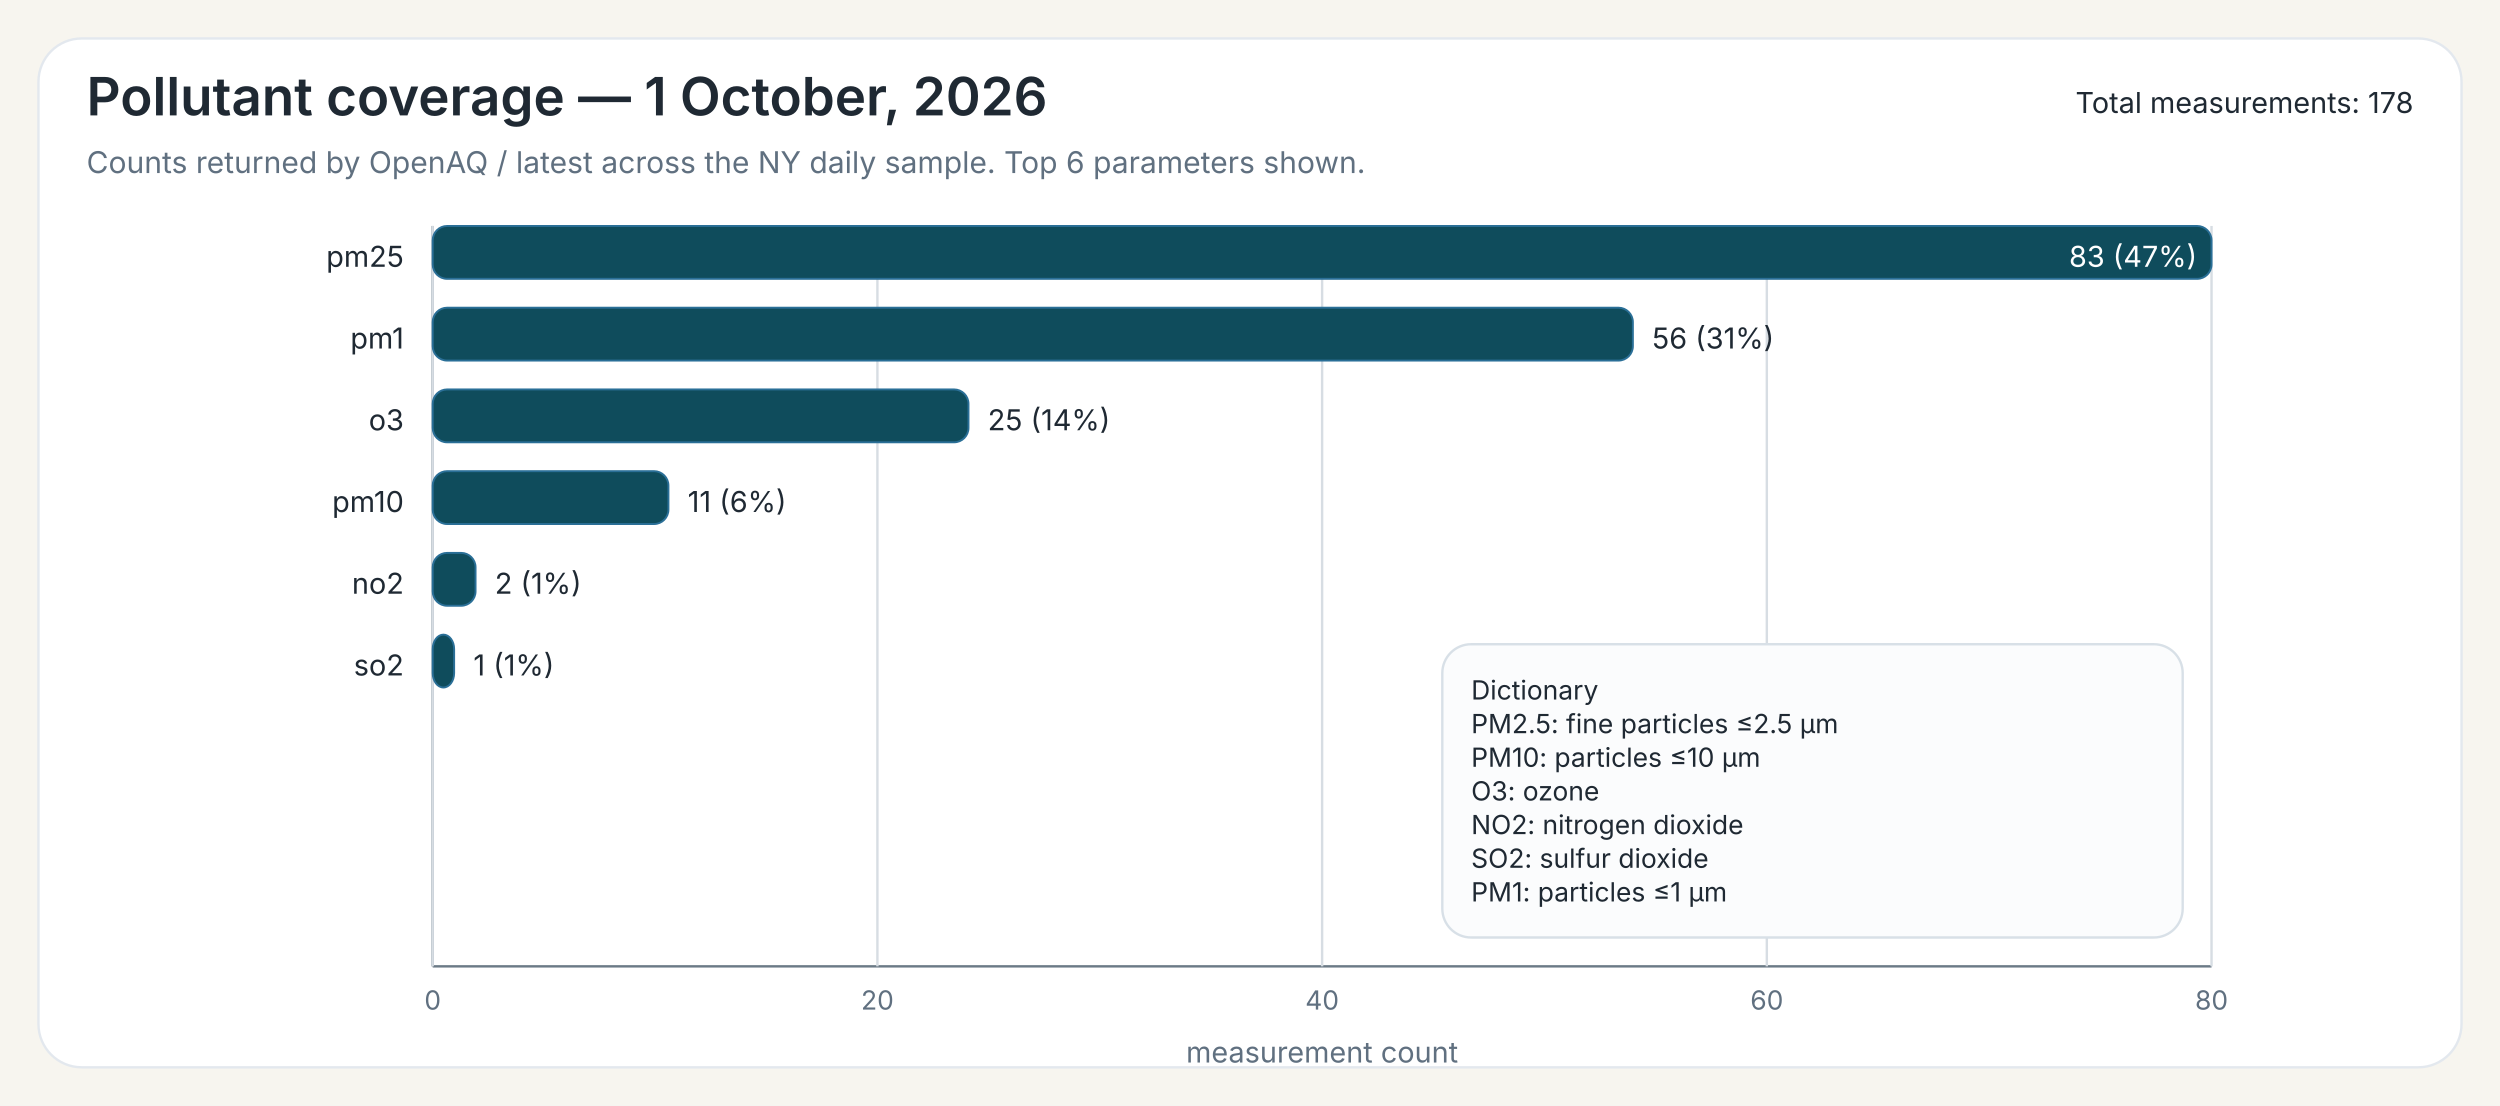
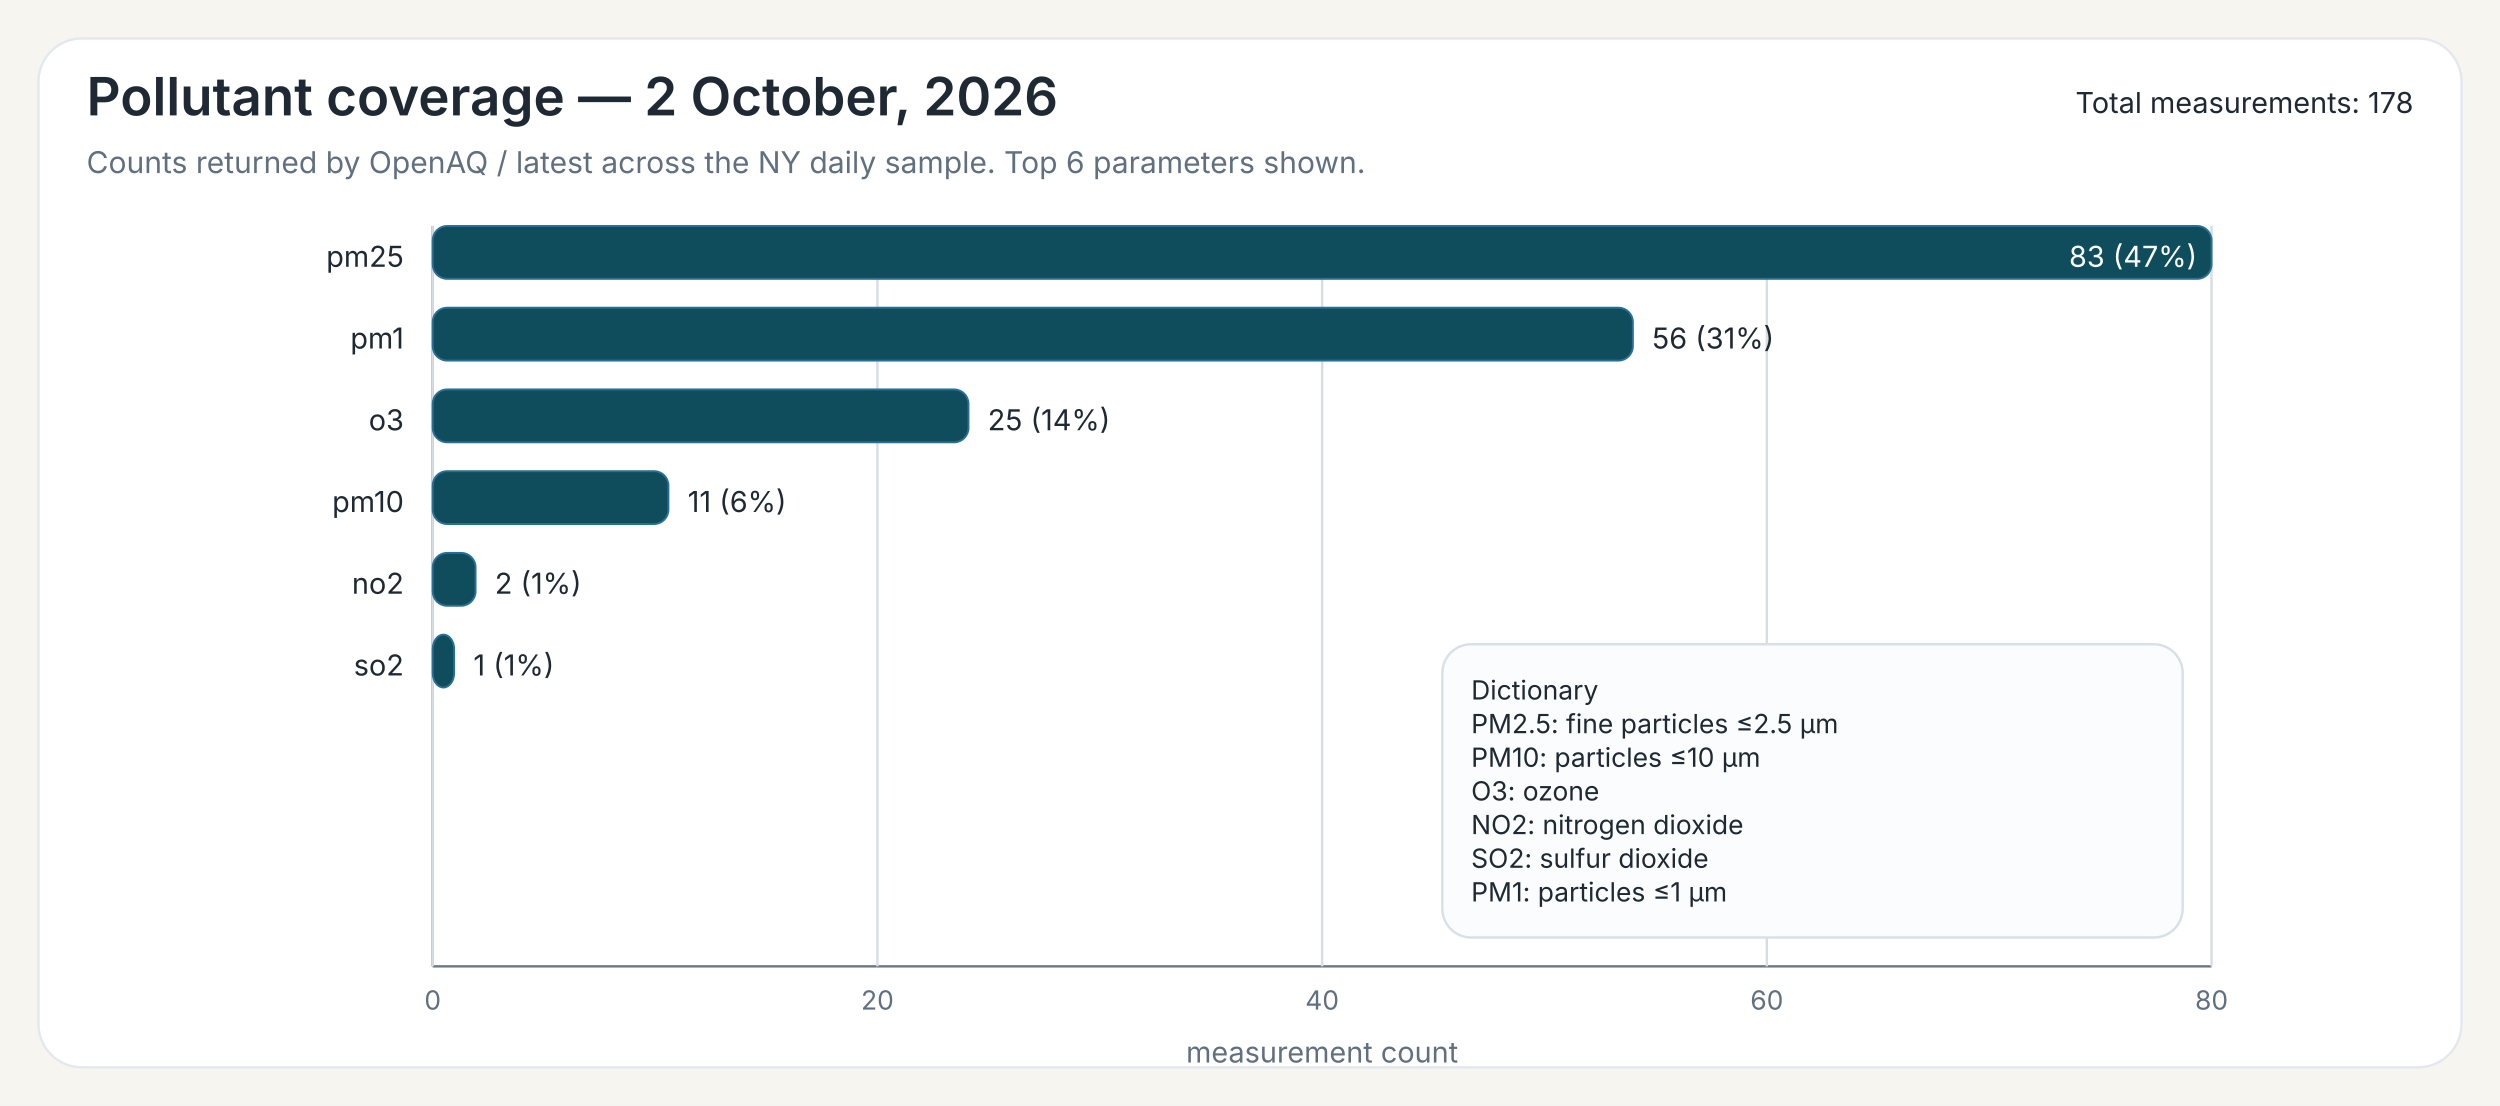
<svg xmlns="http://www.w3.org/2000/svg" width="1040" height="460">
  <rect x="0" y="0" width="1040" height="460" fill="#F7F5EF" />
  <rect x="16" y="16" width="1008" height="428" rx="18" ry="18" fill="#FFFFFF" stroke="#E3E8EE" stroke-width="1" />
-   <text x="36" y="48" font-family="Public Sans, Inter, Aptos, Segoe UI, Arial, sans-serif" font-size="22" font-weight="600" fill="#1F2933">Pollutant coverage — 1 October, 2026</text>
+   <text x="36" y="48" font-family="Public Sans, Inter, Aptos, Segoe UI, Arial, sans-serif" font-size="22" font-weight="600" fill="#1F2933">Pollutant coverage — 2 October, 2026</text>
  <text x="36" y="72" font-family="Public Sans, Inter, Aptos, Segoe UI, Arial, sans-serif" font-size="12.5" font-weight="400" fill="#607080">Counts returned by OpenAQ / latest across the NY daily sample. Top 6 parameters shown.</text>
  <text x="1004" y="47" font-family="Public Sans, Inter, Aptos, Segoe UI, Arial, sans-serif" font-size="12" text-anchor="end" fill="#1F2933">Total measurements: 178</text>
  <line x1="180" y1="94" x2="180" y2="402" stroke="#6B7A86" stroke-width="1" />
  <line x1="180" y1="402" x2="920" y2="402" stroke="#6B7A86" stroke-width="1" />
  <line x1="180.00" y1="94" x2="180.00" y2="402" stroke="#D7DDE3" stroke-width="1" />
  <text x="180.00" y="420" font-family="Inter, Aptos, Segoe UI, Arial, sans-serif" font-size="11" text-anchor="middle" fill="#607080">0</text>
  <line x1="365.00" y1="94" x2="365.00" y2="402" stroke="#D7DDE3" stroke-width="1" />
  <text x="365.00" y="420" font-family="Inter, Aptos, Segoe UI, Arial, sans-serif" font-size="11" text-anchor="middle" fill="#607080">20</text>
  <line x1="550.00" y1="94" x2="550.00" y2="402" stroke="#D7DDE3" stroke-width="1" />
  <text x="550.00" y="420" font-family="Inter, Aptos, Segoe UI, Arial, sans-serif" font-size="11" text-anchor="middle" fill="#607080">40</text>
  <line x1="735.00" y1="94" x2="735.00" y2="402" stroke="#D7DDE3" stroke-width="1" />
  <text x="735.00" y="420" font-family="Inter, Aptos, Segoe UI, Arial, sans-serif" font-size="11" text-anchor="middle" fill="#607080">60</text>
  <line x1="920.00" y1="94" x2="920.00" y2="402" stroke="#D7DDE3" stroke-width="1" />
  <text x="920.00" y="420" font-family="Inter, Aptos, Segoe UI, Arial, sans-serif" font-size="11" text-anchor="middle" fill="#607080">80</text>
  <text x="550.00" y="442" font-family="Inter, Aptos, Segoe UI, Arial, sans-serif" font-size="12" text-anchor="middle" fill="#607080">measurement count</text>
  <text x="168" y="111" font-family="Inter, Aptos, Segoe UI, Arial, sans-serif" font-size="12" text-anchor="end" fill="#1F2933">pm25</text>
  <rect x="180" y="94" width="740.00" height="22" rx="6" ry="6" fill="#0F4C5C" stroke="#2A6F97" stroke-width="0.8" />
  <text x="914.00" y="111" font-family="Inter, Aptos, Segoe UI, Arial, sans-serif" font-size="12" fill="white" text-anchor="end">83 (47%)</text>
  <text x="168" y="145" font-family="Inter, Aptos, Segoe UI, Arial, sans-serif" font-size="12" text-anchor="end" fill="#1F2933">pm1</text>
  <rect x="180" y="128" width="499.28" height="22" rx="6" ry="6" fill="#0F4C5C" stroke="#2A6F97" stroke-width="0.8" />
  <text x="687.28" y="145" font-family="Inter, Aptos, Segoe UI, Arial, sans-serif" font-size="12" fill="#1F2933">56 (31%)</text>
  <text x="168" y="179" font-family="Inter, Aptos, Segoe UI, Arial, sans-serif" font-size="12" text-anchor="end" fill="#1F2933">o3</text>
  <rect x="180" y="162" width="222.89" height="22" rx="6" ry="6" fill="#0F4C5C" stroke="#2A6F97" stroke-width="0.8" />
  <text x="410.89" y="179" font-family="Inter, Aptos, Segoe UI, Arial, sans-serif" font-size="12" fill="#1F2933">25 (14%)</text>
  <text x="168" y="213" font-family="Inter, Aptos, Segoe UI, Arial, sans-serif" font-size="12" text-anchor="end" fill="#1F2933">pm10</text>
  <rect x="180" y="196" width="98.07" height="22" rx="6" ry="6" fill="#0F4C5C" stroke="#2A6F97" stroke-width="0.8" />
  <text x="286.07" y="213" font-family="Inter, Aptos, Segoe UI, Arial, sans-serif" font-size="12" fill="#1F2933">11 (6%)</text>
  <text x="168" y="247" font-family="Inter, Aptos, Segoe UI, Arial, sans-serif" font-size="12" text-anchor="end" fill="#1F2933">no2</text>
  <rect x="180" y="230" width="17.83" height="22" rx="6" ry="6" fill="#0F4C5C" stroke="#2A6F97" stroke-width="0.8" />
  <text x="205.83" y="247" font-family="Inter, Aptos, Segoe UI, Arial, sans-serif" font-size="12" fill="#1F2933">2 (1%)</text>
  <text x="168" y="281" font-family="Inter, Aptos, Segoe UI, Arial, sans-serif" font-size="12" text-anchor="end" fill="#1F2933">so2</text>
  <rect x="180" y="264" width="8.92" height="22" rx="6" ry="6" fill="#0F4C5C" stroke="#2A6F97" stroke-width="0.8" />
  <text x="196.92" y="281" font-family="Inter, Aptos, Segoe UI, Arial, sans-serif" font-size="12" fill="#1F2933">1 (1%)</text>
  <rect x="600.00" y="268.00" width="308" height="122" rx="12" ry="12" fill="#FBFCFD" stroke="#D8E0E7" stroke-width="1" />
  <text x="612.00" y="291.00" font-family="Inter, Aptos, Segoe UI, Arial, sans-serif" font-size="11" fill="#1F2933">Dictionary</text>
  <text x="612.00" y="305.00" font-family="Inter, Aptos, Segoe UI, Arial, sans-serif" font-size="11" fill="#1F2933">PM2.5: fine particles ≤2.5 µm</text>
  <text x="612.00" y="319.00" font-family="Inter, Aptos, Segoe UI, Arial, sans-serif" font-size="11" fill="#1F2933">PM10: particles ≤10 µm</text>
  <text x="612.00" y="333.00" font-family="Inter, Aptos, Segoe UI, Arial, sans-serif" font-size="11" fill="#1F2933">O3: ozone</text>
  <text x="612.00" y="347.00" font-family="Inter, Aptos, Segoe UI, Arial, sans-serif" font-size="11" fill="#1F2933">NO2: nitrogen dioxide</text>
  <text x="612.00" y="361.00" font-family="Inter, Aptos, Segoe UI, Arial, sans-serif" font-size="11" fill="#1F2933">SO2: sulfur dioxide</text>
  <text x="612.00" y="375.00" font-family="Inter, Aptos, Segoe UI, Arial, sans-serif" font-size="11" fill="#1F2933">PM1: particles ≤1 µm</text>
</svg>
